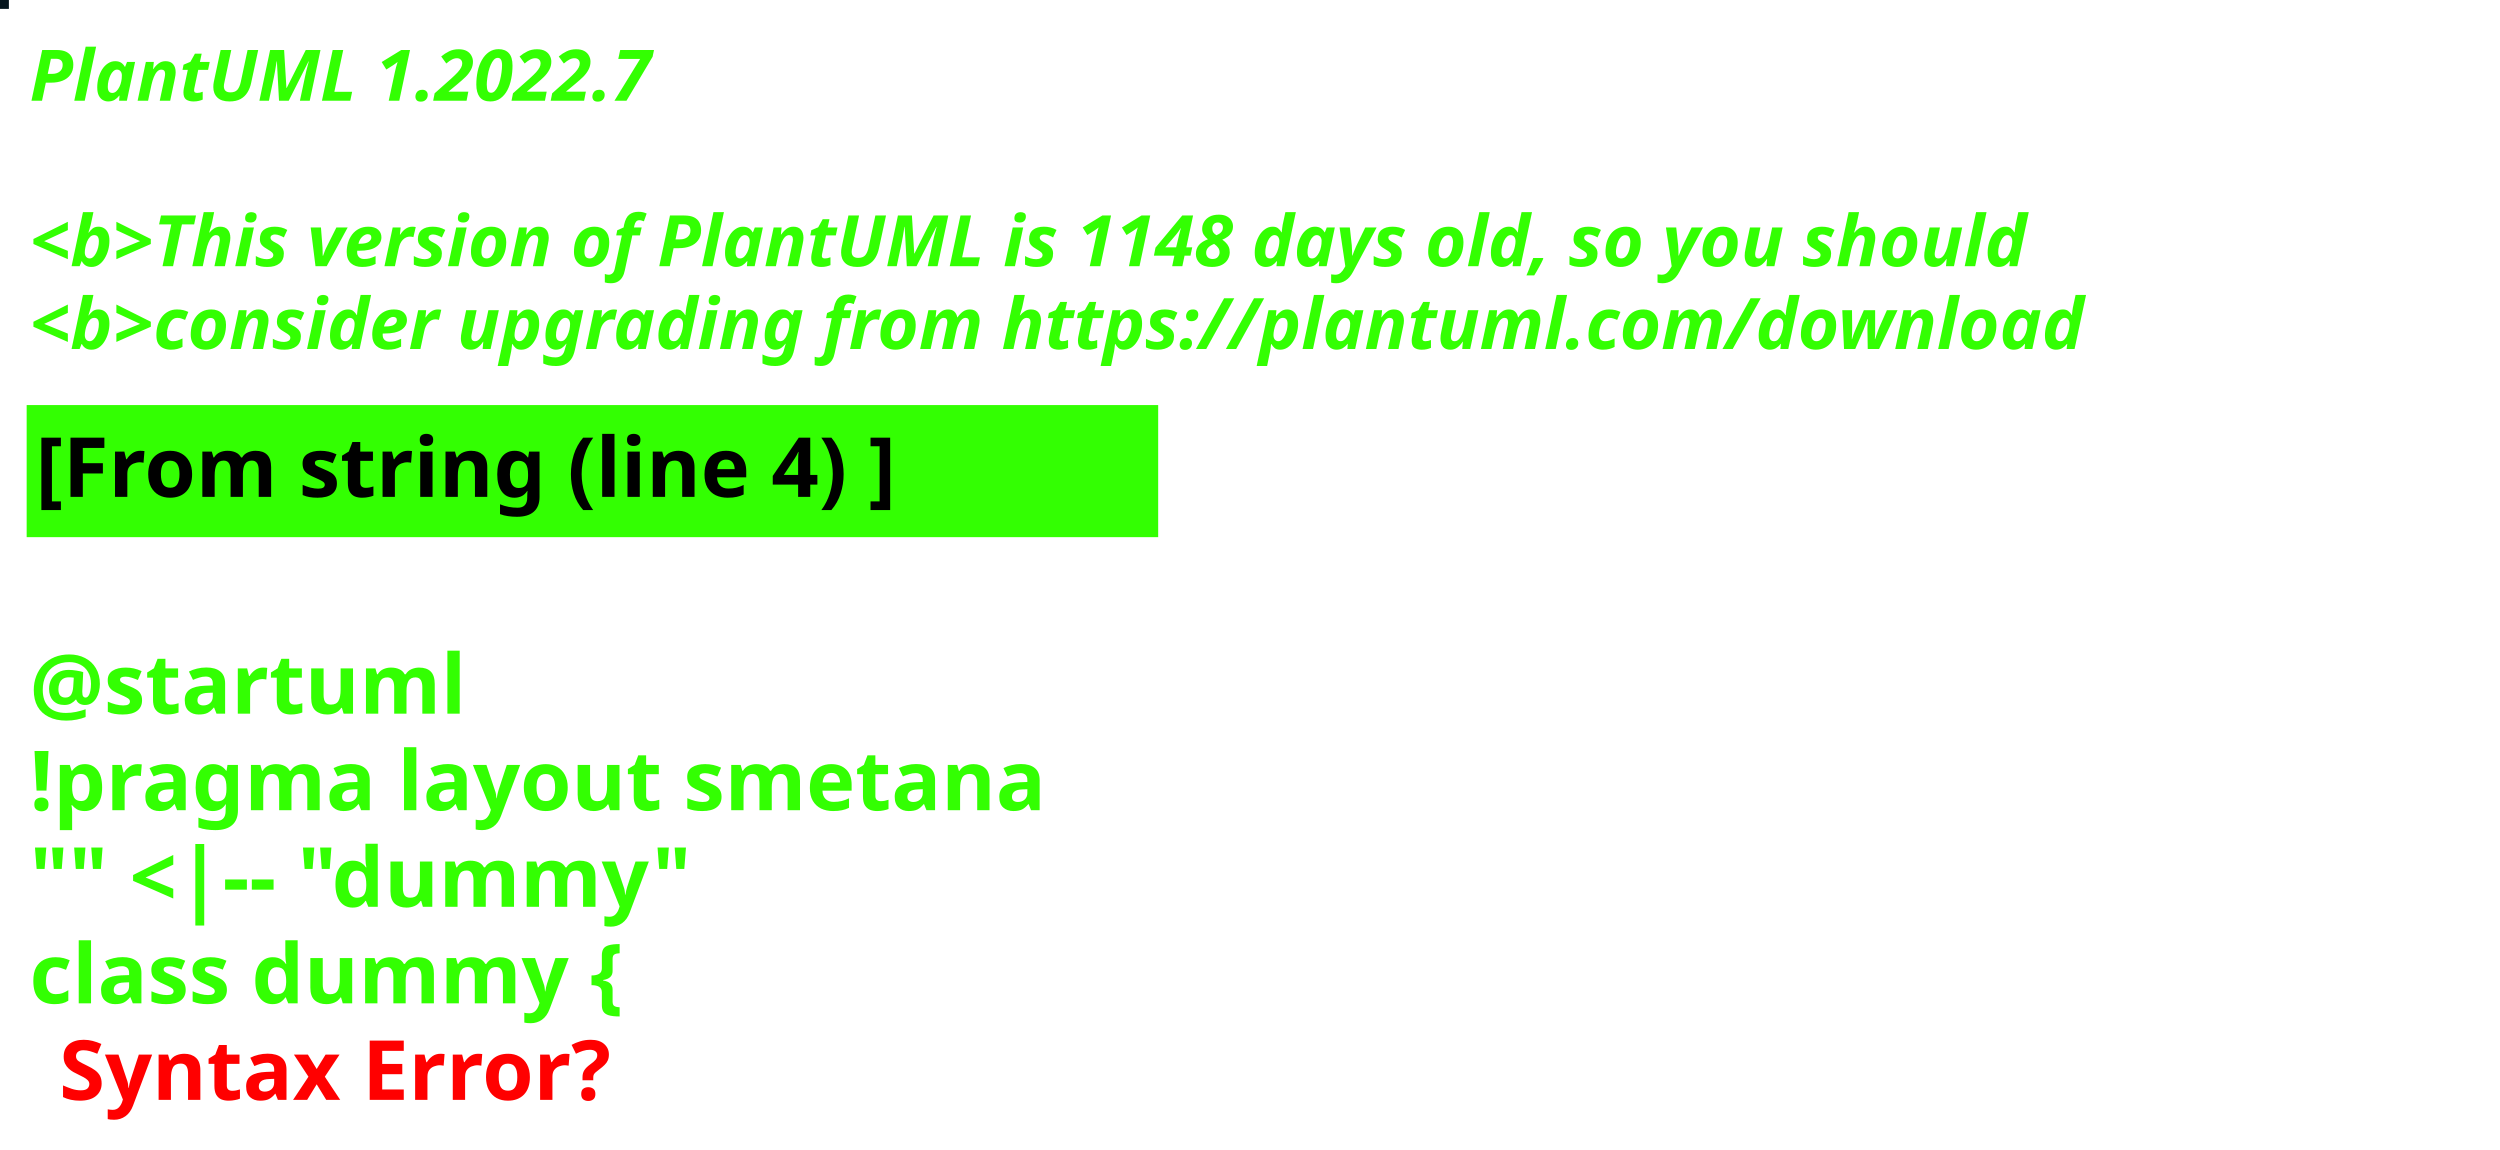
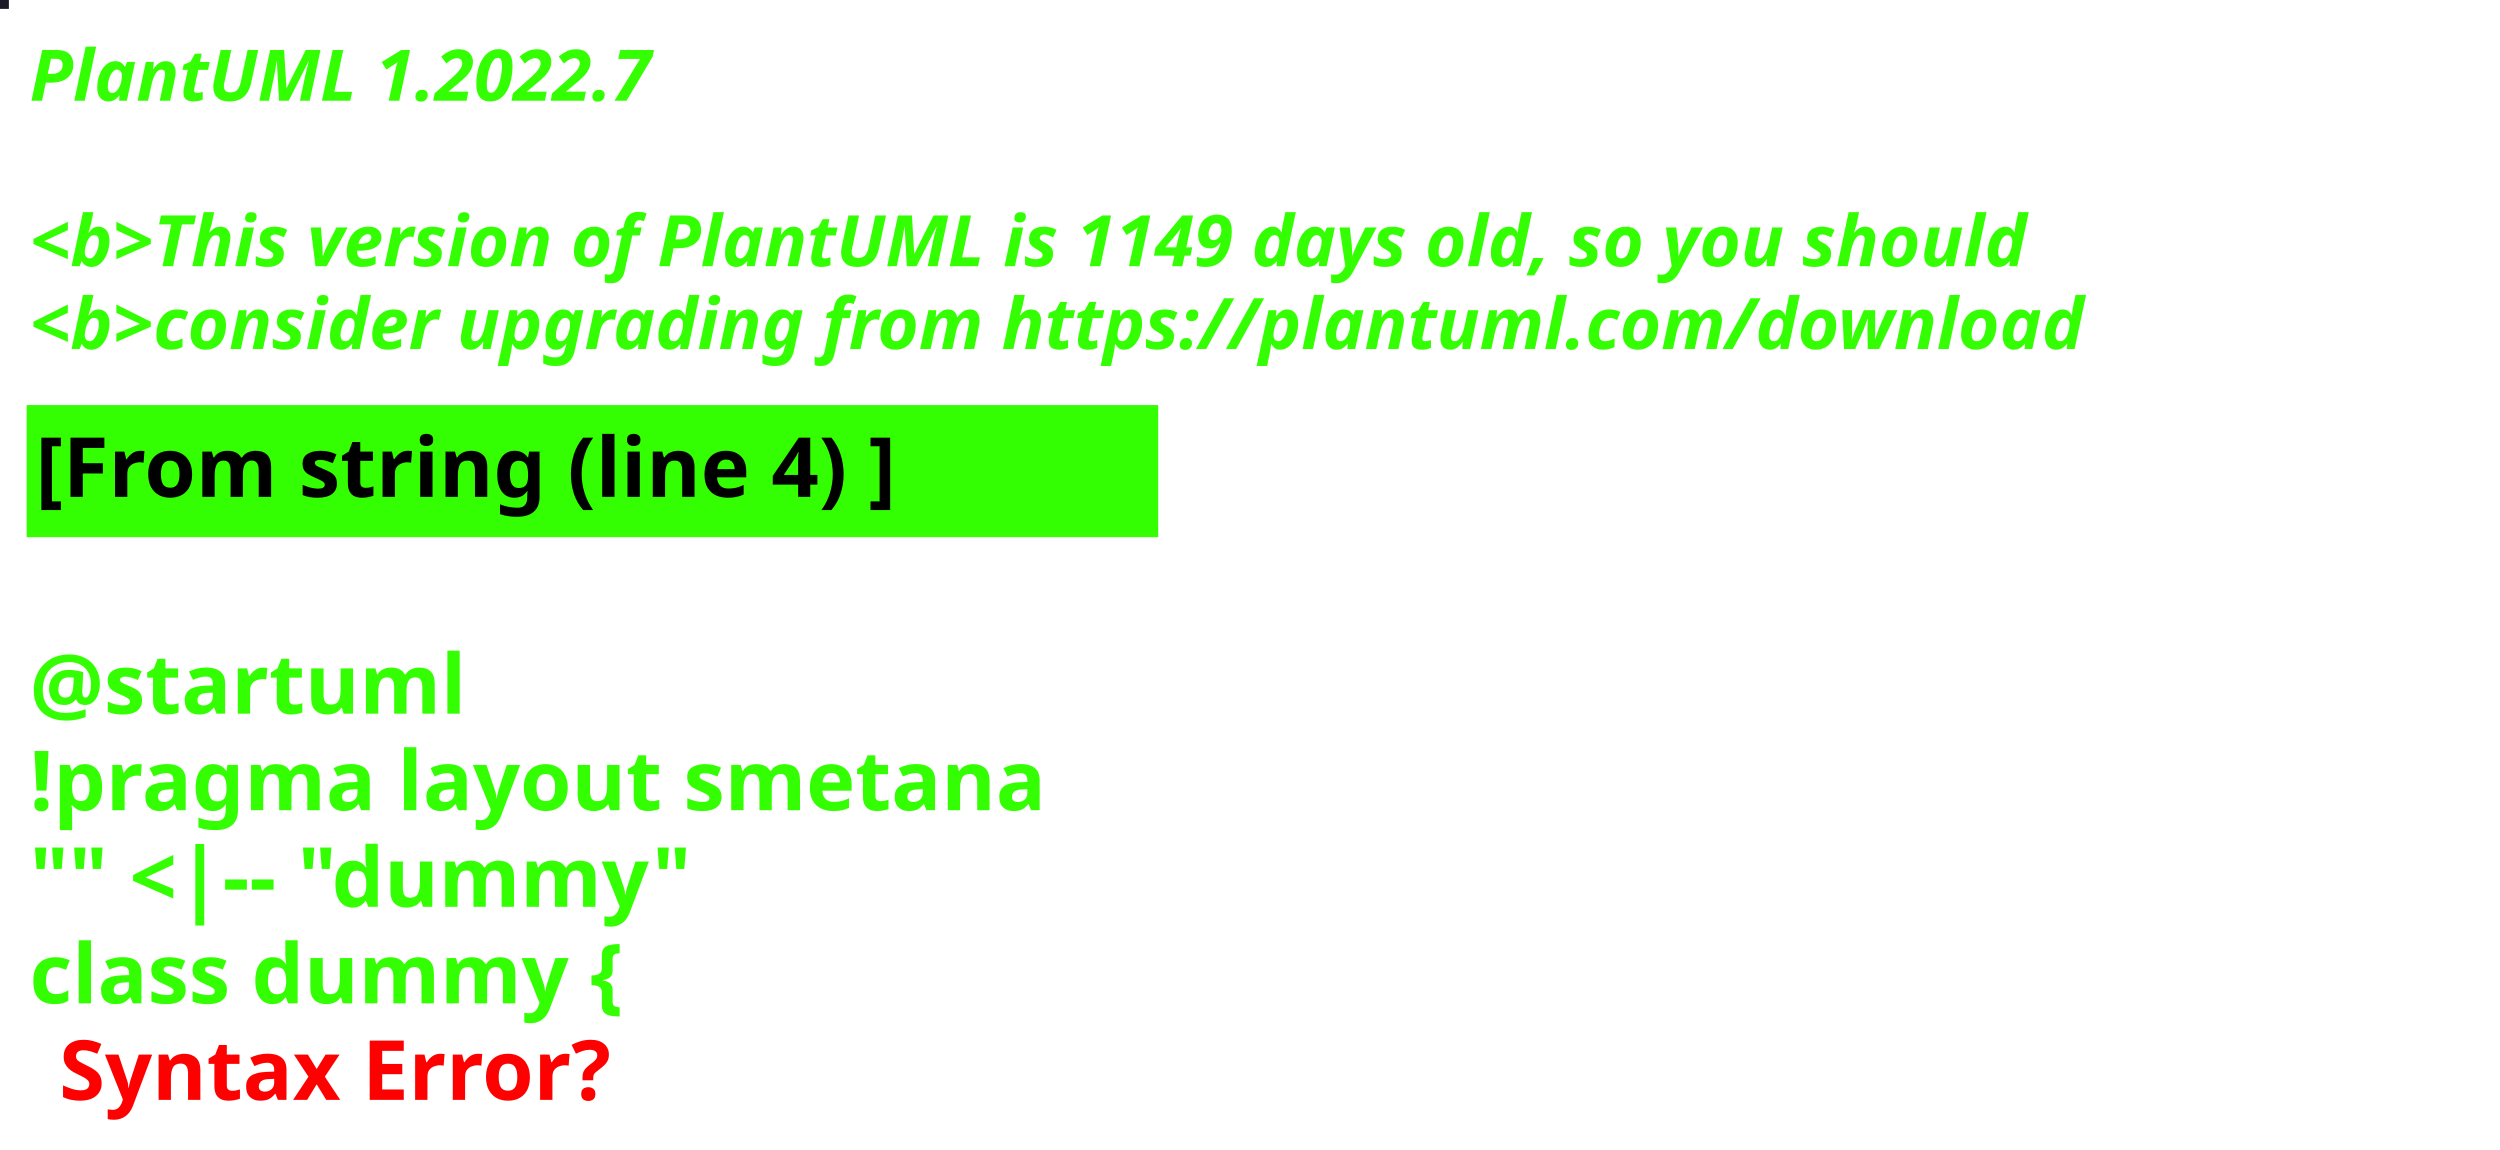
<svg xmlns="http://www.w3.org/2000/svg" contentStyleType="text/css" height="194px" preserveAspectRatio="none" style="width:422px;height:194px;background:#000000;" version="1.1" viewBox="0 0 422 194" width="422px" zoomAndPan="magnify">
  <defs />
  <g>
-     <rect fill="#05161E" height="1" style="stroke:#05161E;stroke-width:1.0;" width="1" x="0" y="0" />
+     <rect fill="#1D1927" height="1" style="stroke:#1D1927;stroke-width:1.0;" width="1" x="0" y="0" />
    <text fill="#33FF02" font-family="sans-serif" font-size="12" font-style="italic" font-weight="bold" lengthAdjust="spacing" textLength="127" x="5" y="17">PlantUML 1.2022.7</text>
    <text fill="#33FF02" font-family="sans-serif" font-size="12" font-style="italic" font-weight="bold" lengthAdjust="spacing" textLength="4" x="5" y="30.969"> </text>
-     <text fill="#33FF02" font-family="sans-serif" font-size="12" font-style="italic" font-weight="bold" lengthAdjust="spacing" textLength="407" x="5" y="44.938">&lt;b&gt;This version of PlantUML is 1148 days old, so you should</text>
+     <text fill="#33FF02" font-family="sans-serif" font-size="12" font-style="italic" font-weight="bold" lengthAdjust="spacing" textLength="407" x="5" y="44.938">&lt;b&gt;This version of PlantUML is 1149 days old, so you should</text>
    <text fill="#33FF02" font-family="sans-serif" font-size="12" font-style="italic" font-weight="bold" lengthAdjust="spacing" textLength="408" x="5" y="58.906">&lt;b&gt;consider upgrading from https://plantuml.com/download</text>
    <rect fill="#33FF02" height="21.297" style="stroke:#33FF02;stroke-width:1.0;" width="190" x="5" y="68.875" />
    <text fill="#000000" font-family="sans-serif" font-size="14" font-weight="bold" lengthAdjust="spacing" textLength="168" x="6" y="83.875">[From string (line 4) ]</text>
    <text fill="#33FF02" font-family="sans-serif" font-size="14" font-weight="bold" lengthAdjust="spacing" textLength="5" x="5" y="104.172"> </text>
    <text fill="#33FF02" font-family="sans-serif" font-size="14" font-weight="bold" lengthAdjust="spacing" textLength="79" x="5" y="120.469">@startuml</text>
    <text fill="#33FF02" font-family="sans-serif" font-size="14" font-weight="bold" lengthAdjust="spacing" textLength="190" x="5" y="136.766">!pragma layout smetana</text>
    <text fill="#33FF02" font-family="sans-serif" font-size="14" font-weight="bold" lengthAdjust="spacing" textLength="124" x="5" y="153.062">"" &lt;|-- "dummy"</text>
    <text fill="#33FF02" font-family="sans-serif" font-size="14" font-weight="bold" lengthAdjust="spacing" text-decoration="wavy underline" textLength="117" x="5" y="169.359">class dummy {</text>
    <text fill="#FF0000" font-family="sans-serif" font-size="14" font-weight="bold" lengthAdjust="spacing" textLength="106" x="10" y="185.656">Syntax Error?</text>
  </g>
</svg>
